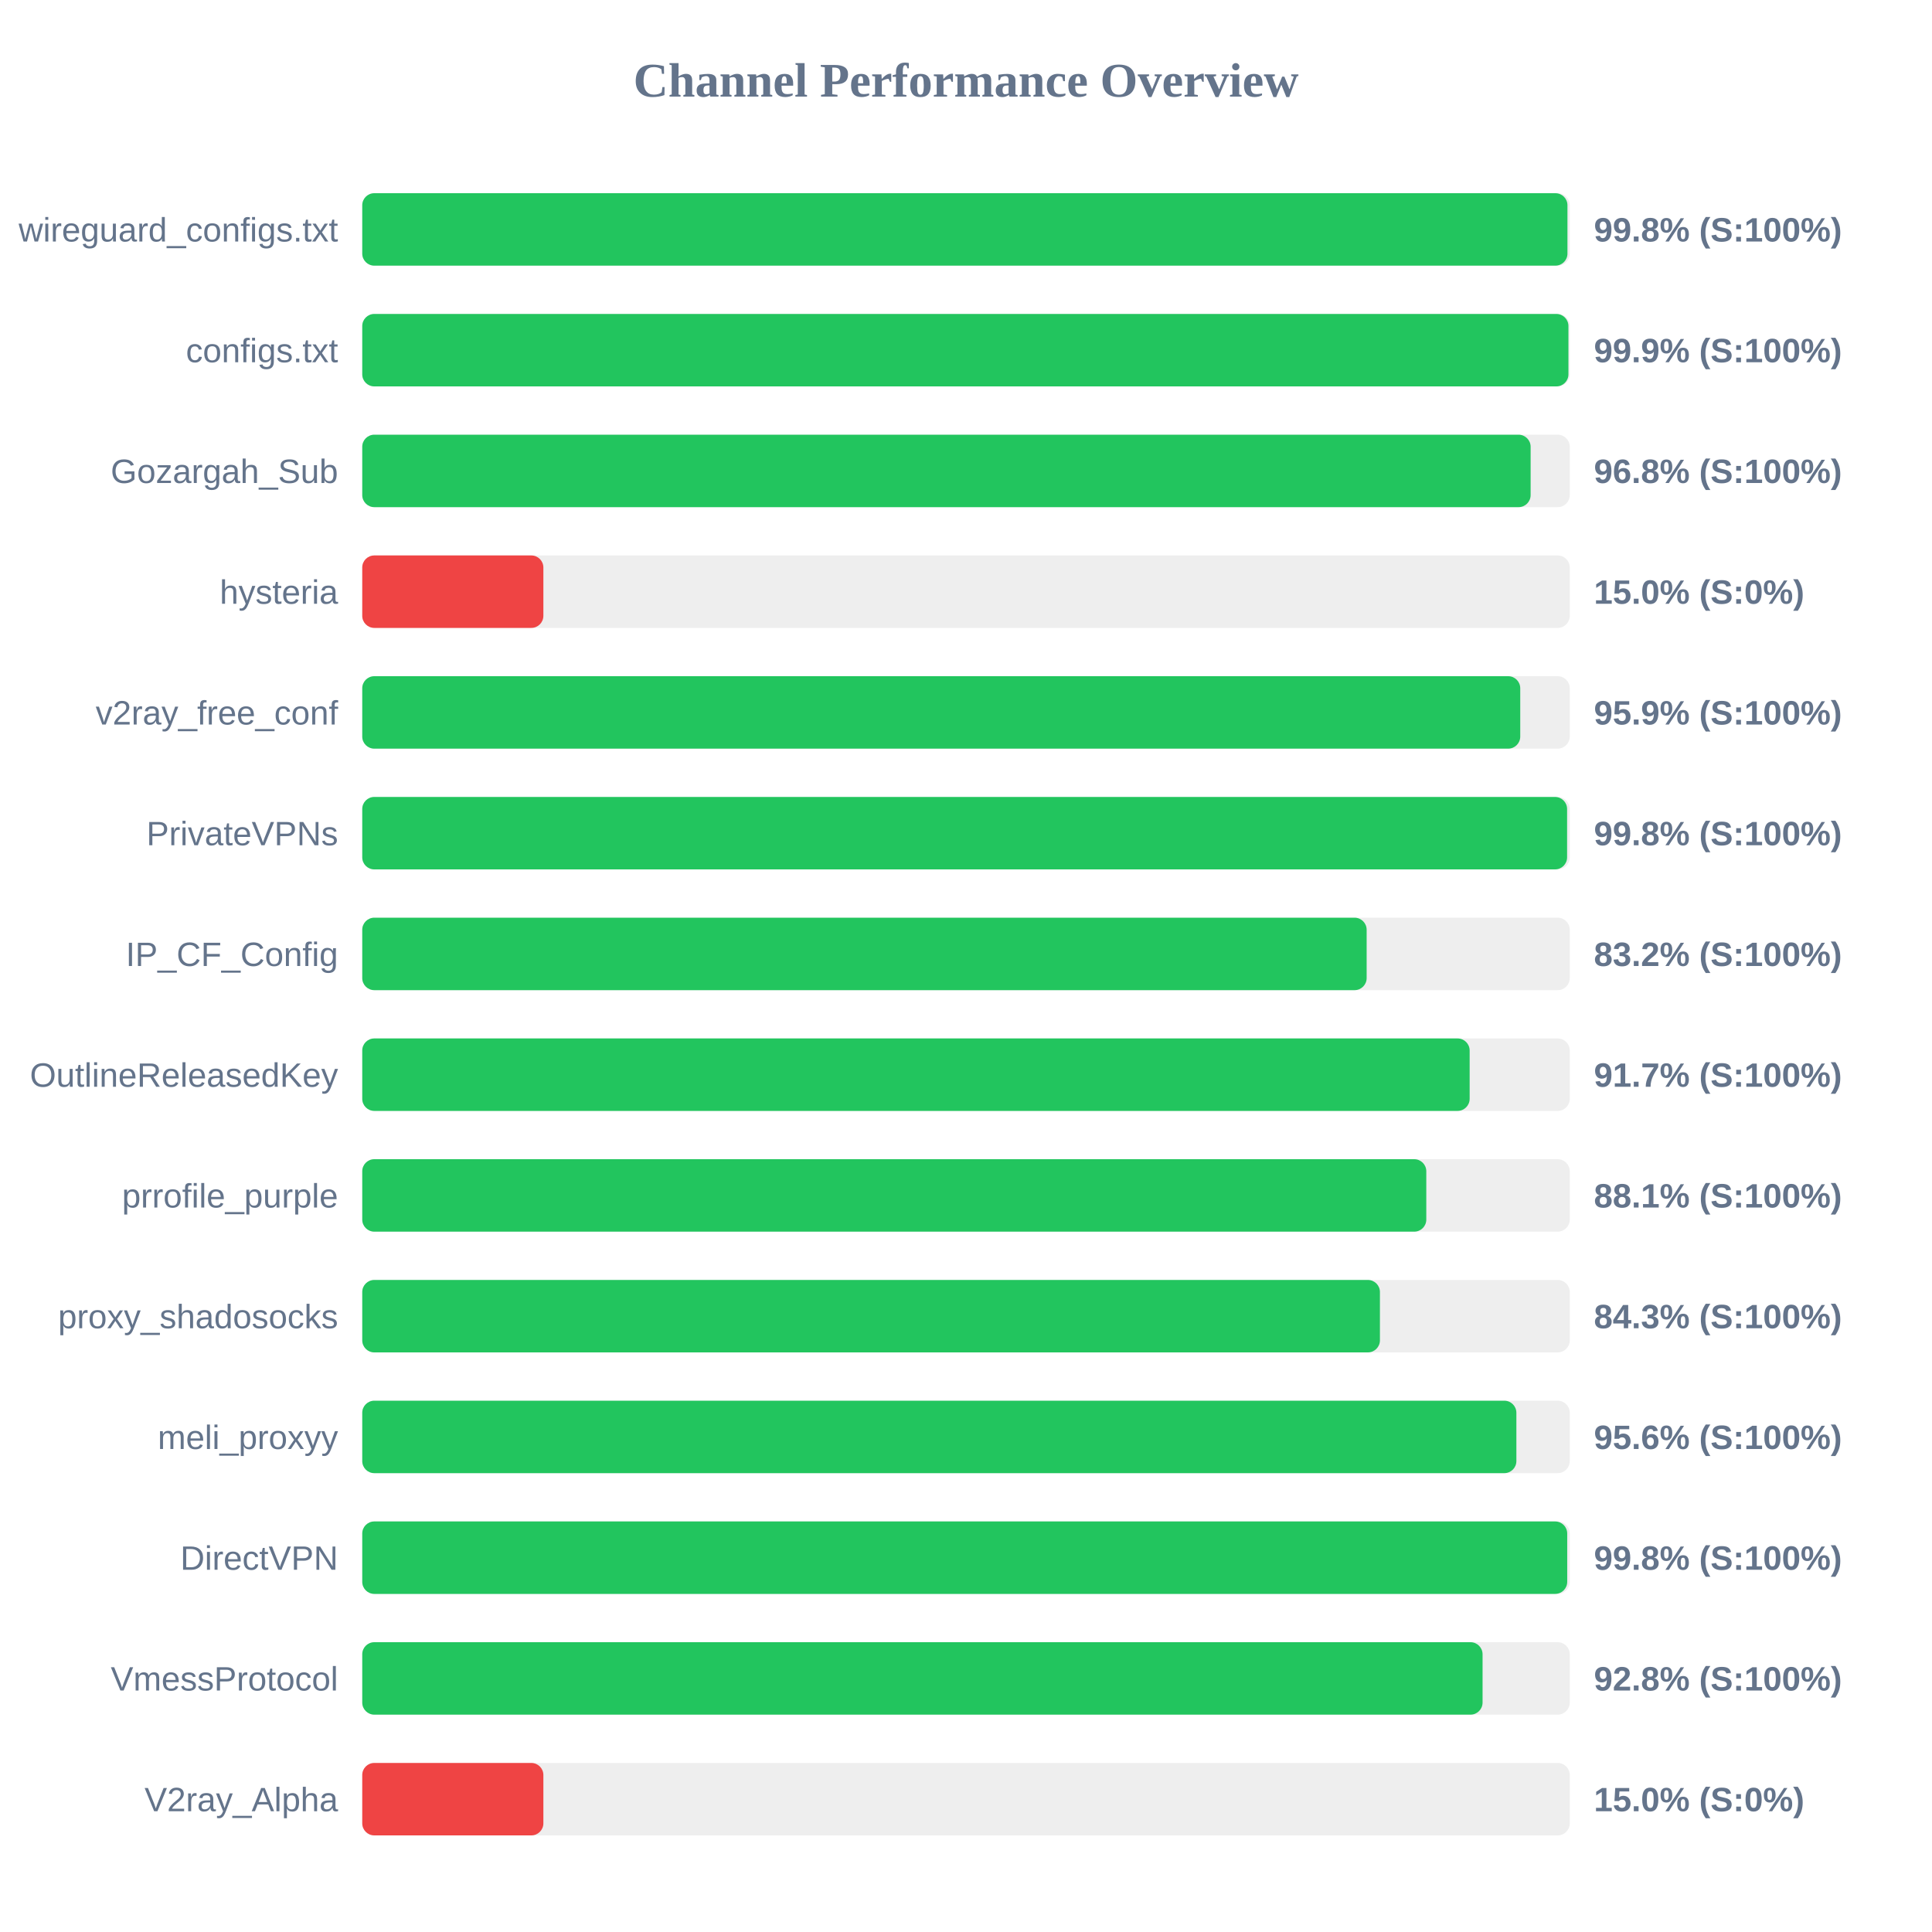
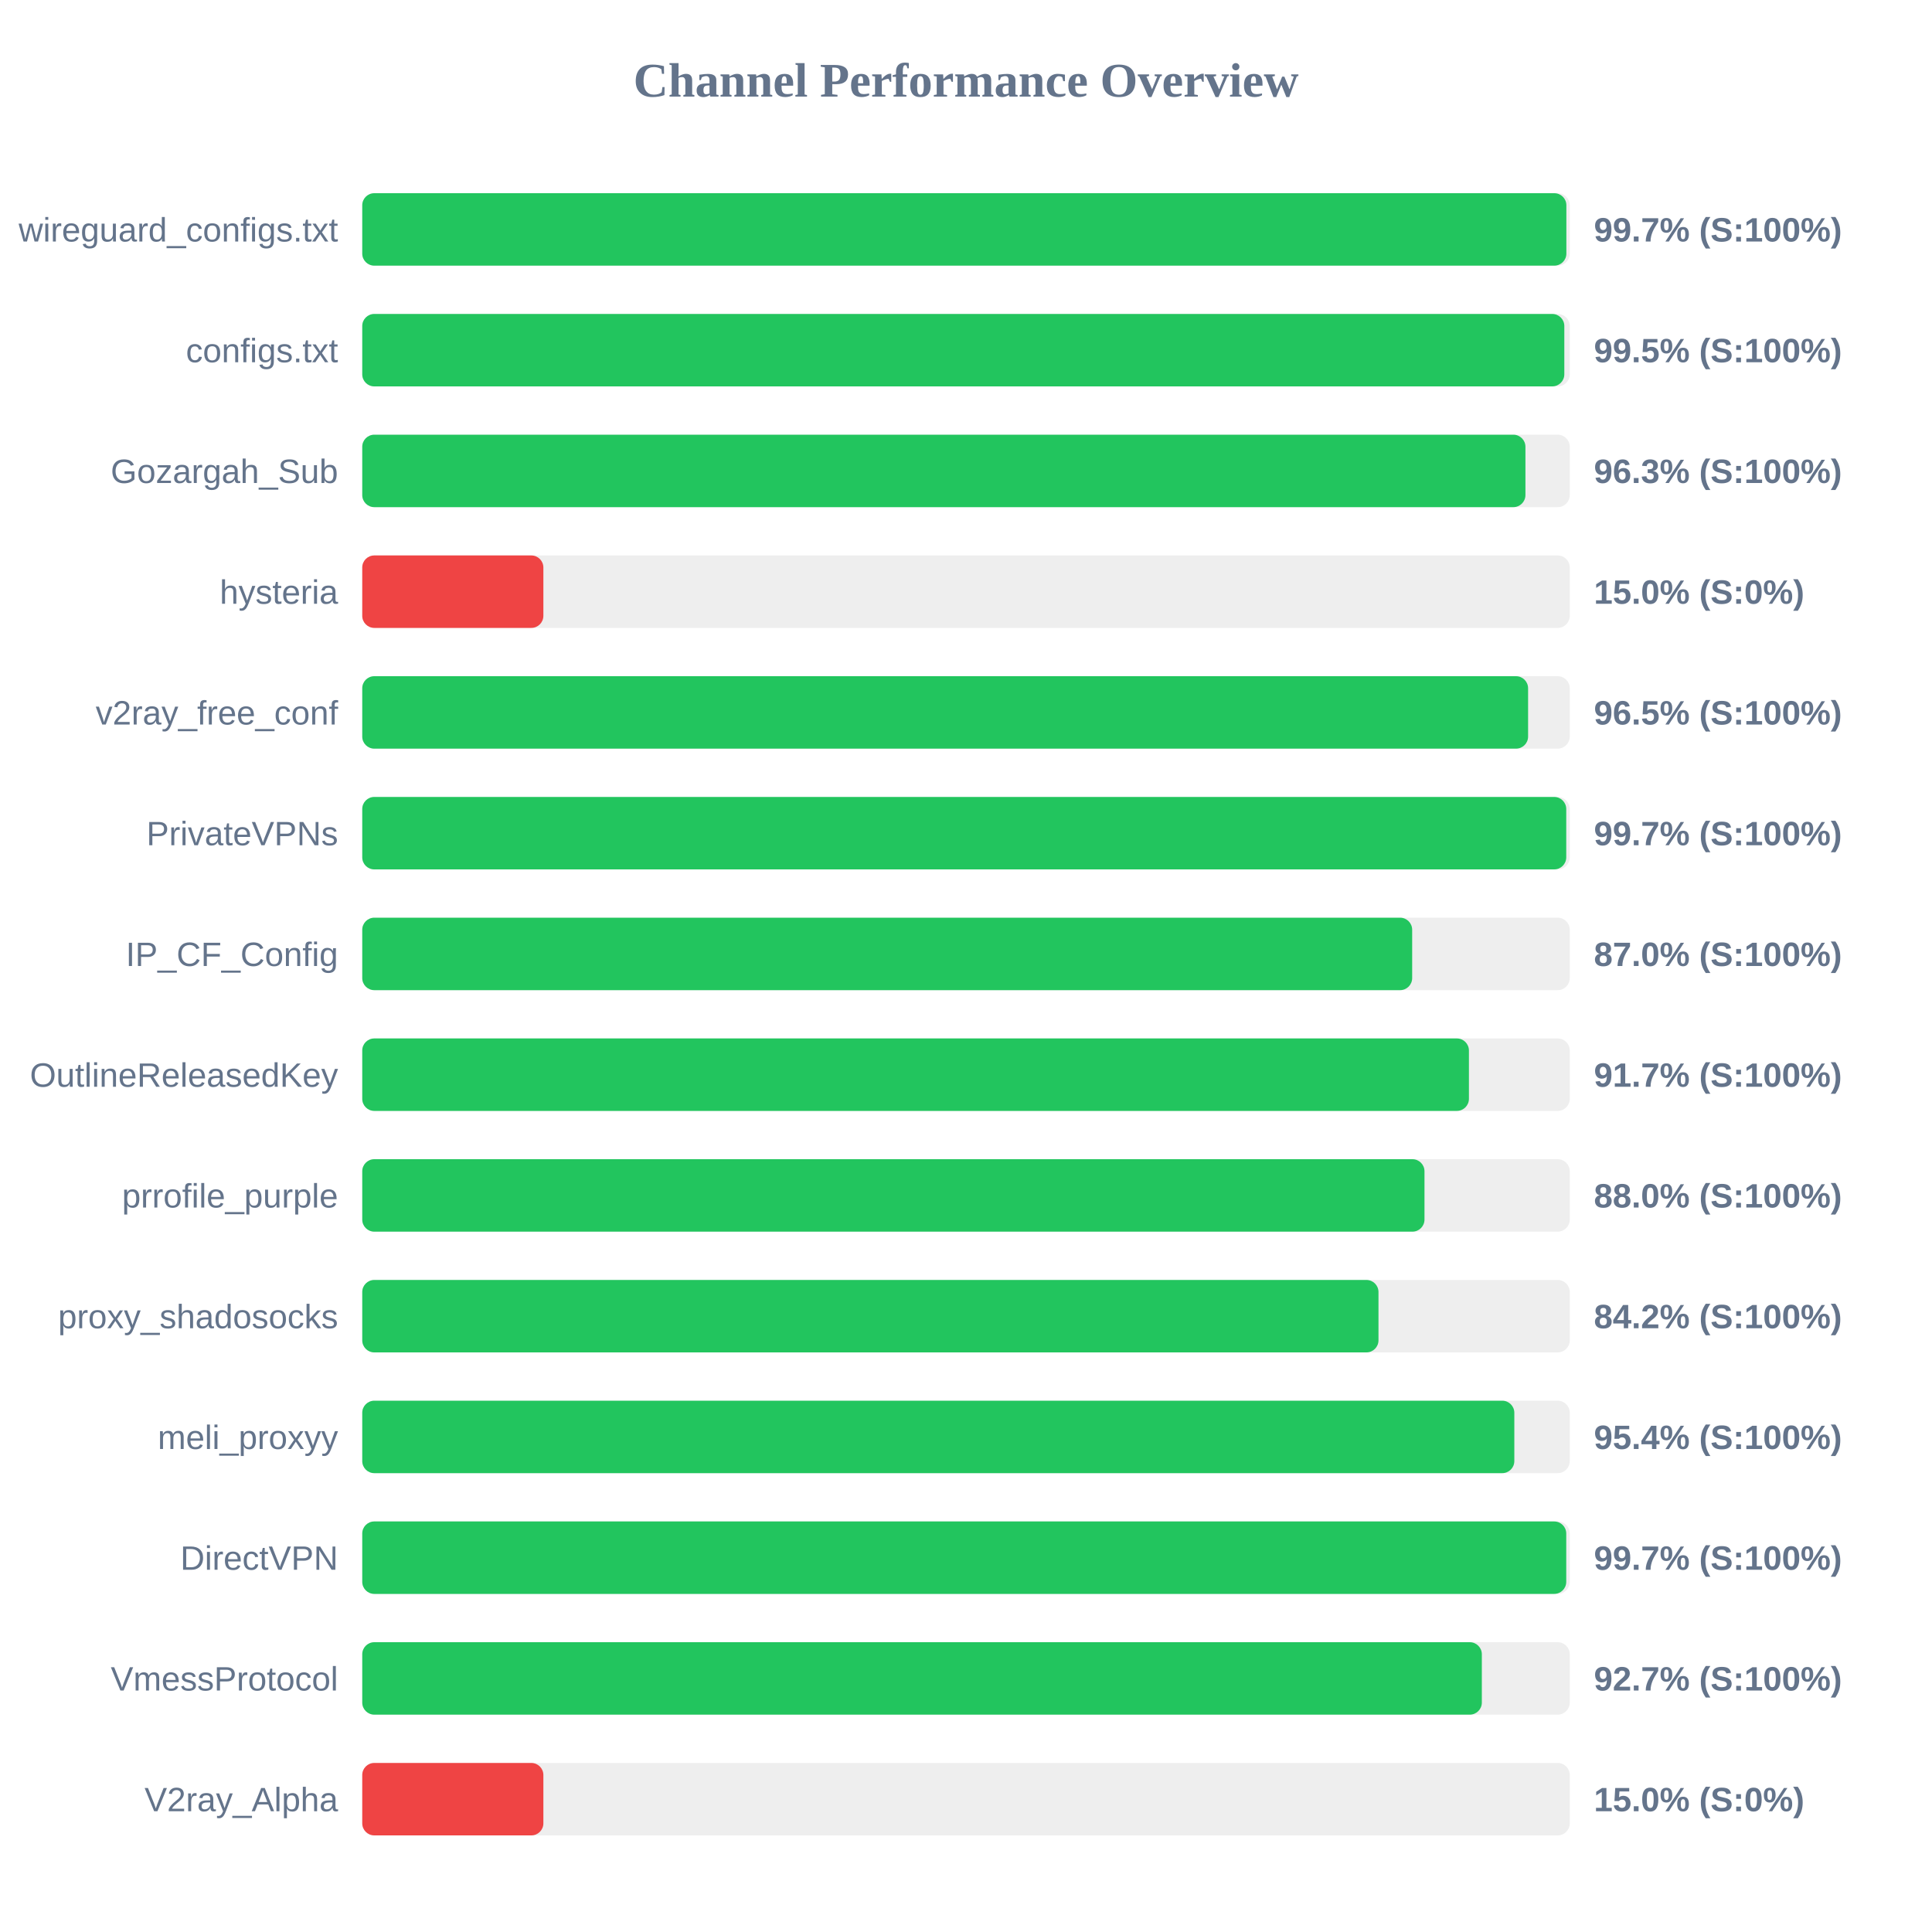
<svg xmlns="http://www.w3.org/2000/svg" width="800" height="800" version="1.1">
  <style>
        .row { font: 14px Arial; fill: #64748b; }
        .score { font: bold 14px Arial; fill: #64748b; }
    </style>
  <text x="400" y="40" text-anchor="middle" font-size="20px" font-weight="bold" fill="#64748b">Channel Performance Overview</text>
  <rect x="150" y="80" width="500" height="30" fill="#eee" rx="5" />
-   <rect x="150" y="80" width="499.05" height="30" fill="#22c55e" rx="5" />
+   <rect x="150" y="80" width="498.6" height="30" fill="#22c55e" rx="5" />
  <text x="140" y="100" text-anchor="end" class="row">wireguard_configs.txt</text>
-   <text x="660" y="100" text-anchor="start" class="score">99.8% (S:100%)</text>
+   <text x="660" y="100" text-anchor="start" class="score">99.7% (S:100%)</text>
  <rect x="150" y="130" width="500" height="30" fill="#eee" rx="5" />
-   <rect x="150" y="130" width="499.45" height="30" fill="#22c55e" rx="5" />
+   <rect x="150" y="130" width="497.75" height="30" fill="#22c55e" rx="5" />
  <text x="140" y="150" text-anchor="end" class="row">configs.txt</text>
-   <text x="660" y="150" text-anchor="start" class="score">99.9% (S:100%)</text>
+   <text x="660" y="150" text-anchor="start" class="score">99.5% (S:100%)</text>
  <rect x="150" y="180" width="500" height="30" fill="#eee" rx="5" />
-   <rect x="150" y="180" width="483.8" height="30" fill="#22c55e" rx="5" />
+   <rect x="150" y="180" width="481.65" height="30" fill="#22c55e" rx="5" />
  <text x="140" y="200" text-anchor="end" class="row">Gozargah_Sub</text>
-   <text x="660" y="200" text-anchor="start" class="score">96.8% (S:100%)</text>
+   <text x="660" y="200" text-anchor="start" class="score">96.3% (S:100%)</text>
  <rect x="150" y="230" width="500" height="30" fill="#eee" rx="5" />
  <rect x="150" y="230" width="75.0" height="30" fill="#ef4444" rx="5" />
  <text x="140" y="250" text-anchor="end" class="row">hysteria</text>
  <text x="660" y="250" text-anchor="start" class="score">15.0% (S:0%)</text>
  <rect x="150" y="280" width="500" height="30" fill="#eee" rx="5" />
-   <rect x="150" y="280" width="479.5" height="30" fill="#22c55e" rx="5" />
+   <rect x="150" y="280" width="482.75" height="30" fill="#22c55e" rx="5" />
  <text x="140" y="300" text-anchor="end" class="row">v2ray_free_conf</text>
-   <text x="660" y="300" text-anchor="start" class="score">95.9% (S:100%)</text>
+   <text x="660" y="300" text-anchor="start" class="score">96.5% (S:100%)</text>
  <rect x="150" y="330" width="500" height="30" fill="#eee" rx="5" />
-   <rect x="150" y="330" width="498.9" height="30" fill="#22c55e" rx="5" />
+   <rect x="150" y="330" width="498.55" height="30" fill="#22c55e" rx="5" />
  <text x="140" y="350" text-anchor="end" class="row">PrivateVPNs</text>
-   <text x="660" y="350" text-anchor="start" class="score">99.8% (S:100%)</text>
+   <text x="660" y="350" text-anchor="start" class="score">99.7% (S:100%)</text>
  <rect x="150" y="380" width="500" height="30" fill="#eee" rx="5" />
-   <rect x="150" y="380" width="415.9" height="30" fill="#22c55e" rx="5" />
+   <rect x="150" y="380" width="434.75" height="30" fill="#22c55e" rx="5" />
  <text x="140" y="400" text-anchor="end" class="row">IP_CF_Config</text>
-   <text x="660" y="400" text-anchor="start" class="score">83.2% (S:100%)</text>
+   <text x="660" y="400" text-anchor="start" class="score">87.0% (S:100%)</text>
  <rect x="150" y="430" width="500" height="30" fill="#eee" rx="5" />
-   <rect x="150" y="430" width="458.55" height="30" fill="#22c55e" rx="5" />
+   <rect x="150" y="430" width="458.25" height="30" fill="#22c55e" rx="5" />
  <text x="140" y="450" text-anchor="end" class="row">OutlineReleasedKey</text>
  <text x="660" y="450" text-anchor="start" class="score">91.7% (S:100%)</text>
  <rect x="150" y="480" width="500" height="30" fill="#eee" rx="5" />
-   <rect x="150" y="480" width="440.6" height="30" fill="#22c55e" rx="5" />
+   <rect x="150" y="480" width="439.85" height="30" fill="#22c55e" rx="5" />
  <text x="140" y="500" text-anchor="end" class="row">prrofile_purple</text>
-   <text x="660" y="500" text-anchor="start" class="score">88.1% (S:100%)</text>
+   <text x="660" y="500" text-anchor="start" class="score">88.0% (S:100%)</text>
  <rect x="150" y="530" width="500" height="30" fill="#eee" rx="5" />
-   <rect x="150" y="530" width="421.4" height="30" fill="#22c55e" rx="5" />
+   <rect x="150" y="530" width="420.8" height="30" fill="#22c55e" rx="5" />
  <text x="140" y="550" text-anchor="end" class="row">proxy_shadosocks</text>
-   <text x="660" y="550" text-anchor="start" class="score">84.3% (S:100%)</text>
+   <text x="660" y="550" text-anchor="start" class="score">84.2% (S:100%)</text>
  <rect x="150" y="580" width="500" height="30" fill="#eee" rx="5" />
-   <rect x="150" y="580" width="477.9" height="30" fill="#22c55e" rx="5" />
+   <rect x="150" y="580" width="477.05" height="30" fill="#22c55e" rx="5" />
  <text x="140" y="600" text-anchor="end" class="row">meli_proxyy</text>
-   <text x="660" y="600" text-anchor="start" class="score">95.6% (S:100%)</text>
+   <text x="660" y="600" text-anchor="start" class="score">95.4% (S:100%)</text>
  <rect x="150" y="630" width="500" height="30" fill="#eee" rx="5" />
-   <rect x="150" y="630" width="498.95" height="30" fill="#22c55e" rx="5" />
+   <rect x="150" y="630" width="498.55" height="30" fill="#22c55e" rx="5" />
  <text x="140" y="650" text-anchor="end" class="row">DirectVPN</text>
-   <text x="660" y="650" text-anchor="start" class="score">99.8% (S:100%)</text>
+   <text x="660" y="650" text-anchor="start" class="score">99.7% (S:100%)</text>
  <rect x="150" y="680" width="500" height="30" fill="#eee" rx="5" />
-   <rect x="150" y="680" width="463.9" height="30" fill="#22c55e" rx="5" />
+   <rect x="150" y="680" width="463.6" height="30" fill="#22c55e" rx="5" />
  <text x="140" y="700" text-anchor="end" class="row">VmessProtocol</text>
-   <text x="660" y="700" text-anchor="start" class="score">92.8% (S:100%)</text>
+   <text x="660" y="700" text-anchor="start" class="score">92.7% (S:100%)</text>
  <rect x="150" y="730" width="500" height="30" fill="#eee" rx="5" />
  <rect x="150" y="730" width="75.0" height="30" fill="#ef4444" rx="5" />
  <text x="140" y="750" text-anchor="end" class="row">V2ray_Alpha</text>
  <text x="660" y="750" text-anchor="start" class="score">15.0% (S:0%)</text>
</svg>
